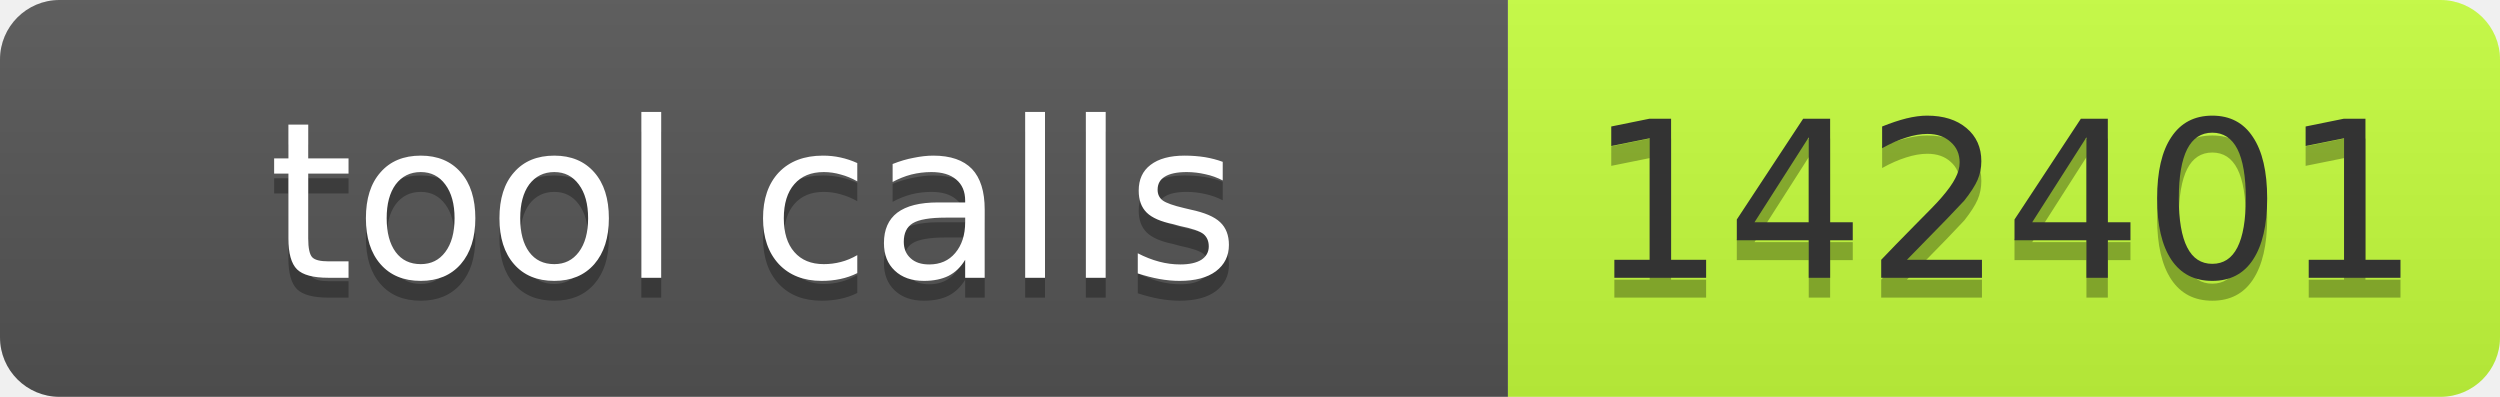
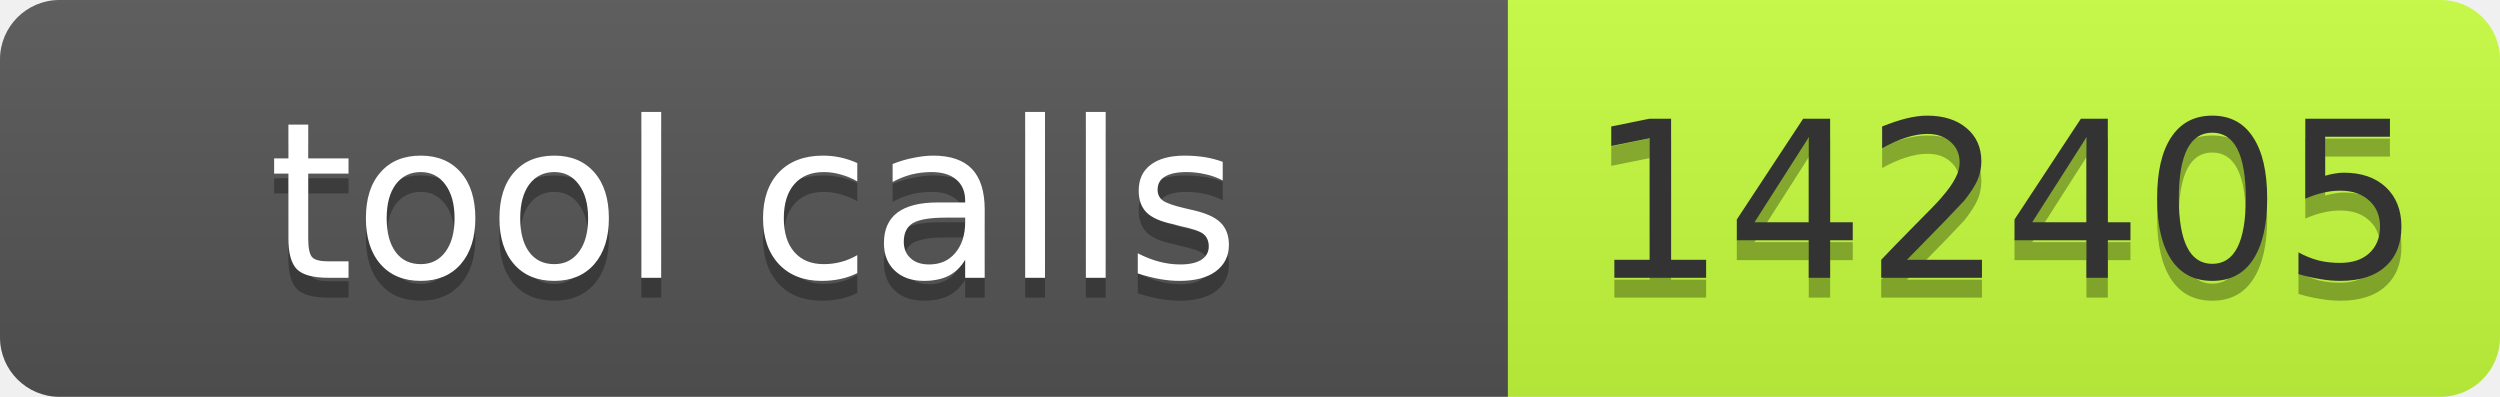
- <svg xmlns="http://www.w3.org/2000/svg" width="126" height="20" role="img" aria-label="tool calls: 142401">
+ <svg xmlns="http://www.w3.org/2000/svg" width="126" height="20" role="img" aria-label="tool calls: 142405">
  <linearGradient id="s" x2="0" y2="100%">
    <stop offset="0" stop-color="#bbb" stop-opacity=".1" />
    <stop offset="1" stop-opacity=".1" />
  </linearGradient>
  <clipPath id="r">
    <rect width="126" height="20" rx="3" fill="#fff" />
  </clipPath>
  <g clip-path="url(#r)">
    <rect width="76" height="20" fill="#555" />
    <rect x="76" width="50" height="20" fill="#c6ff3d" />
    <rect width="126" height="20" fill="url(#s)" />
  </g>
  <g font-family="Verdana,Geneva,DejaVu Sans,sans-serif" font-size="11">
    <text x="38" y="15" fill="#010101" fill-opacity=".3" text-anchor="middle" textLength="66">tool calls</text>
    <text x="38" y="14" fill="#fff" text-anchor="middle" textLength="66">tool calls</text>
-     <text x="101" y="15" fill="#010101" fill-opacity=".3" text-anchor="middle" textLength="40">142401</text>
-     <text x="101" y="14" fill="#333" text-anchor="middle" textLength="40">142401</text>
+     <text x="101" y="15" fill="#010101" fill-opacity=".3" text-anchor="middle" textLength="40">142405</text>
+     <text x="101" y="14" fill="#333" text-anchor="middle" textLength="40">142405</text>
  </g>
</svg>
